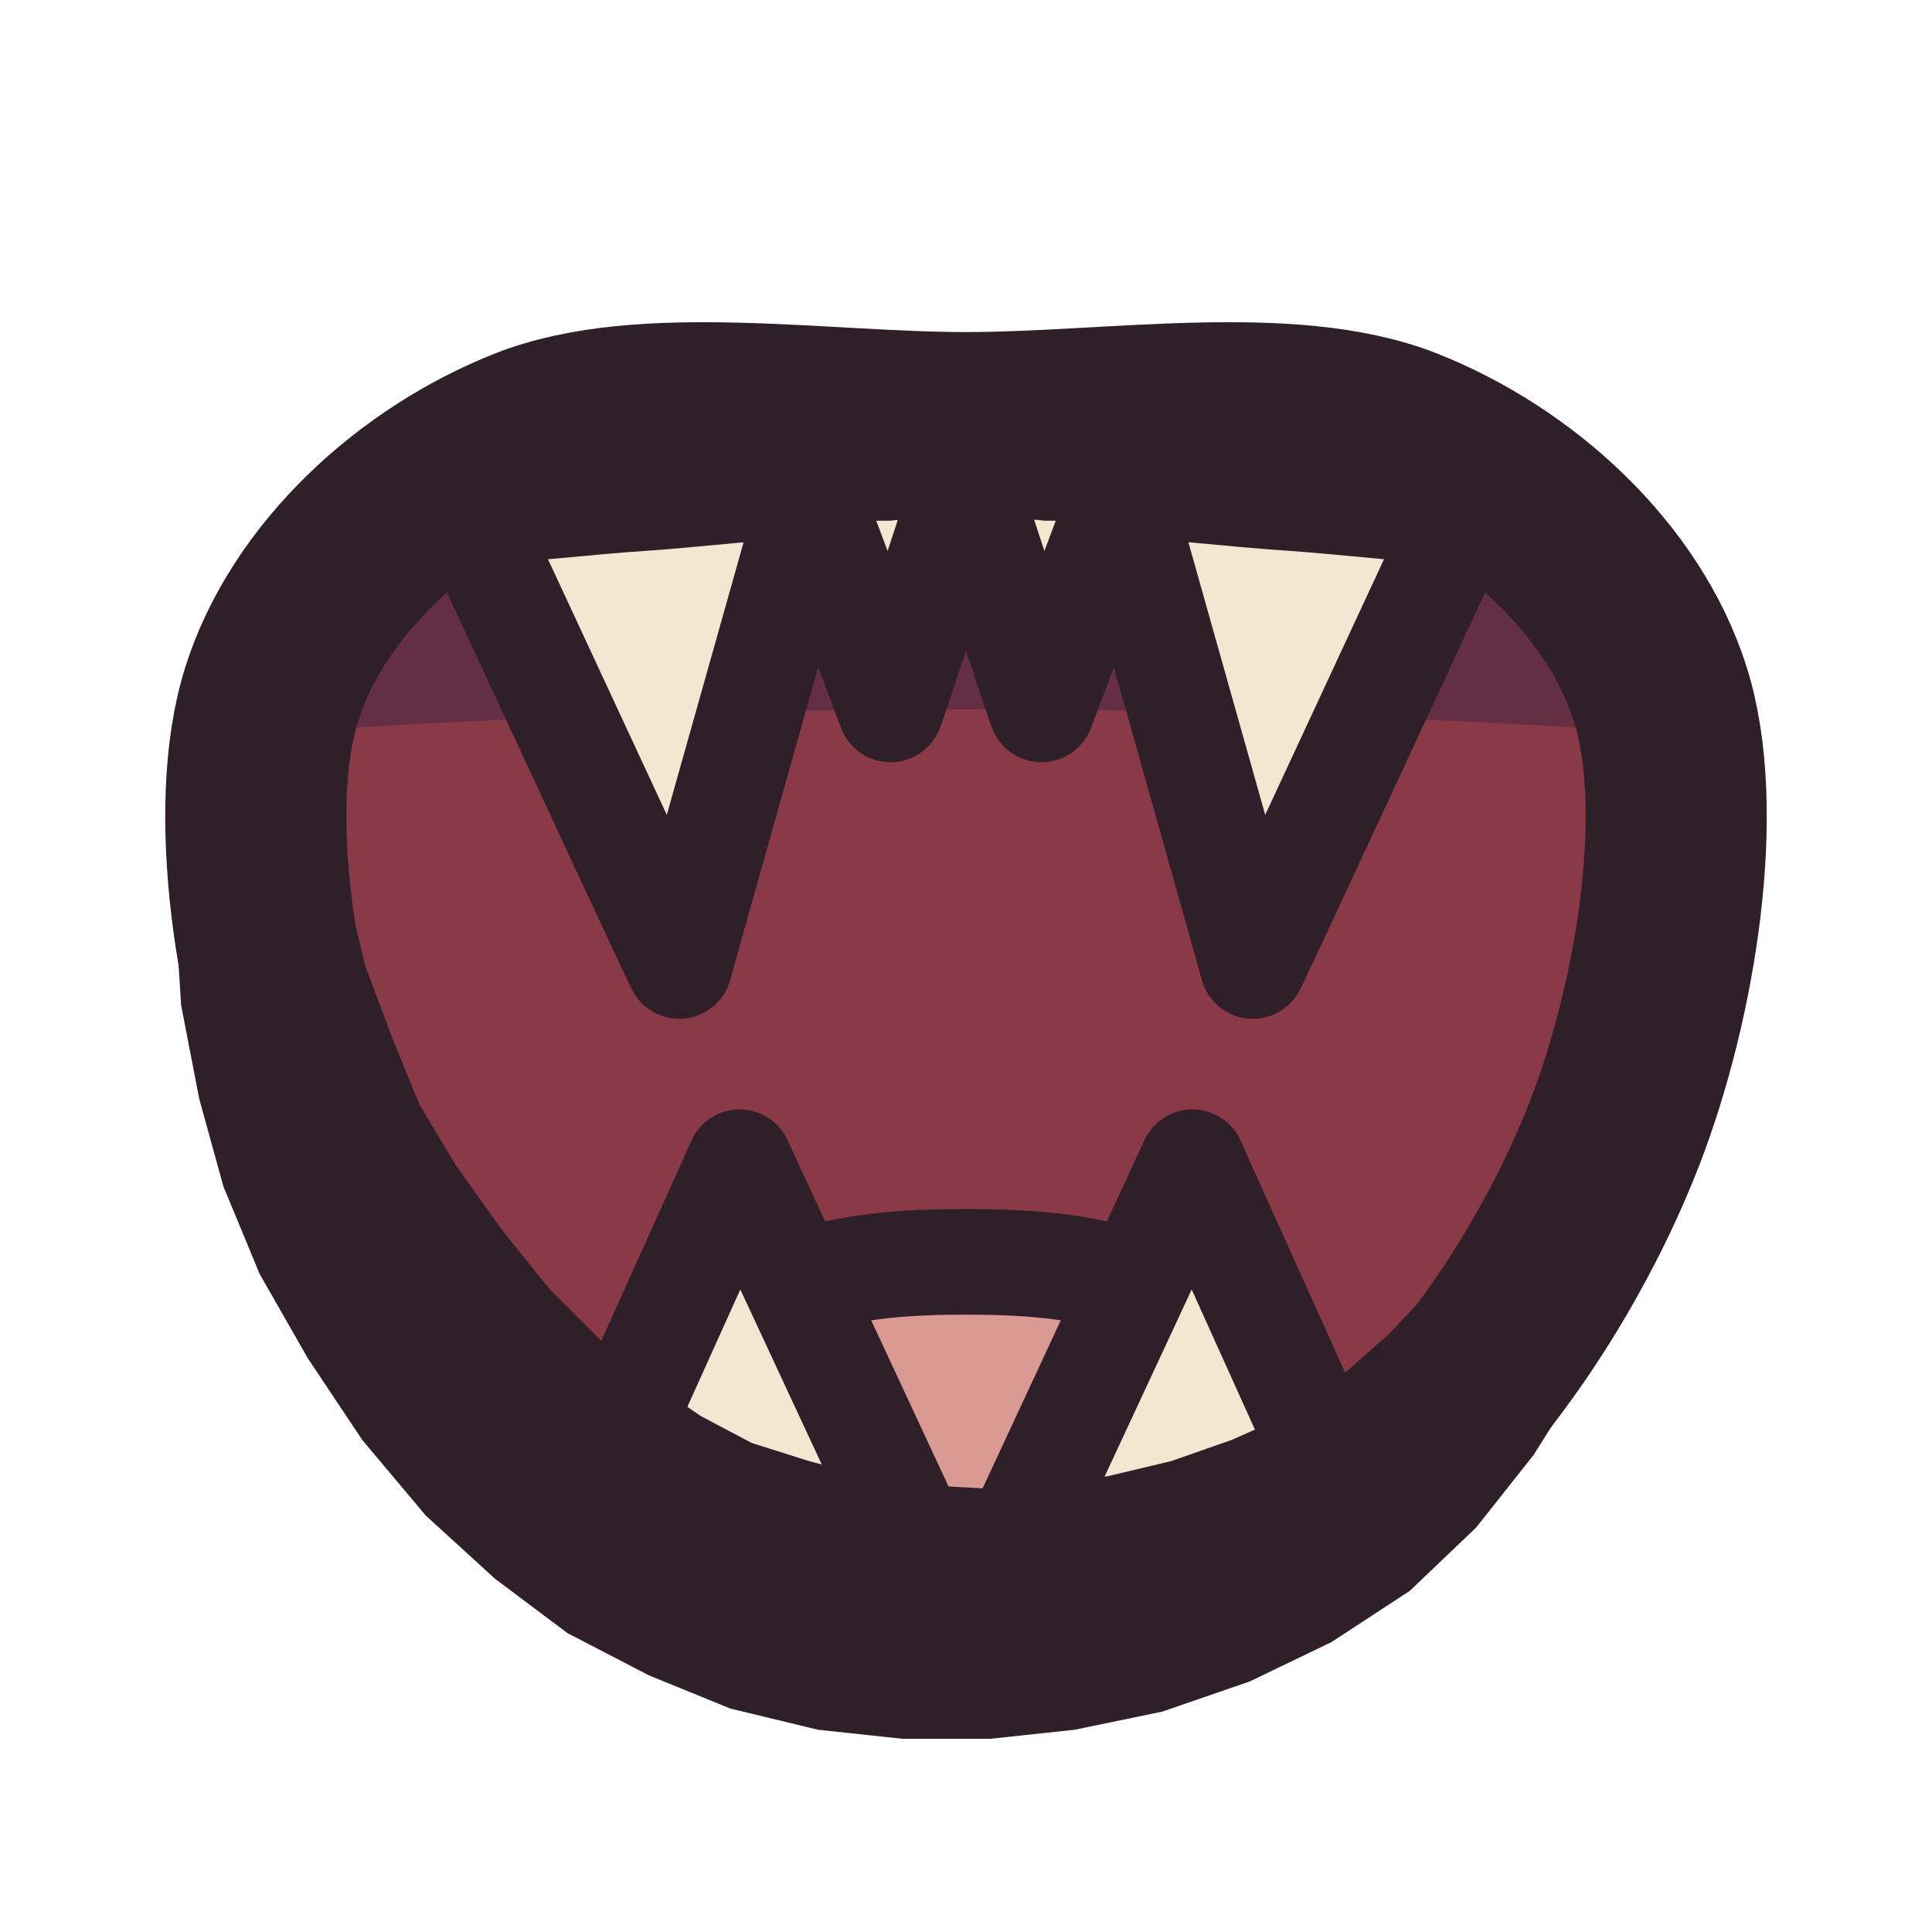
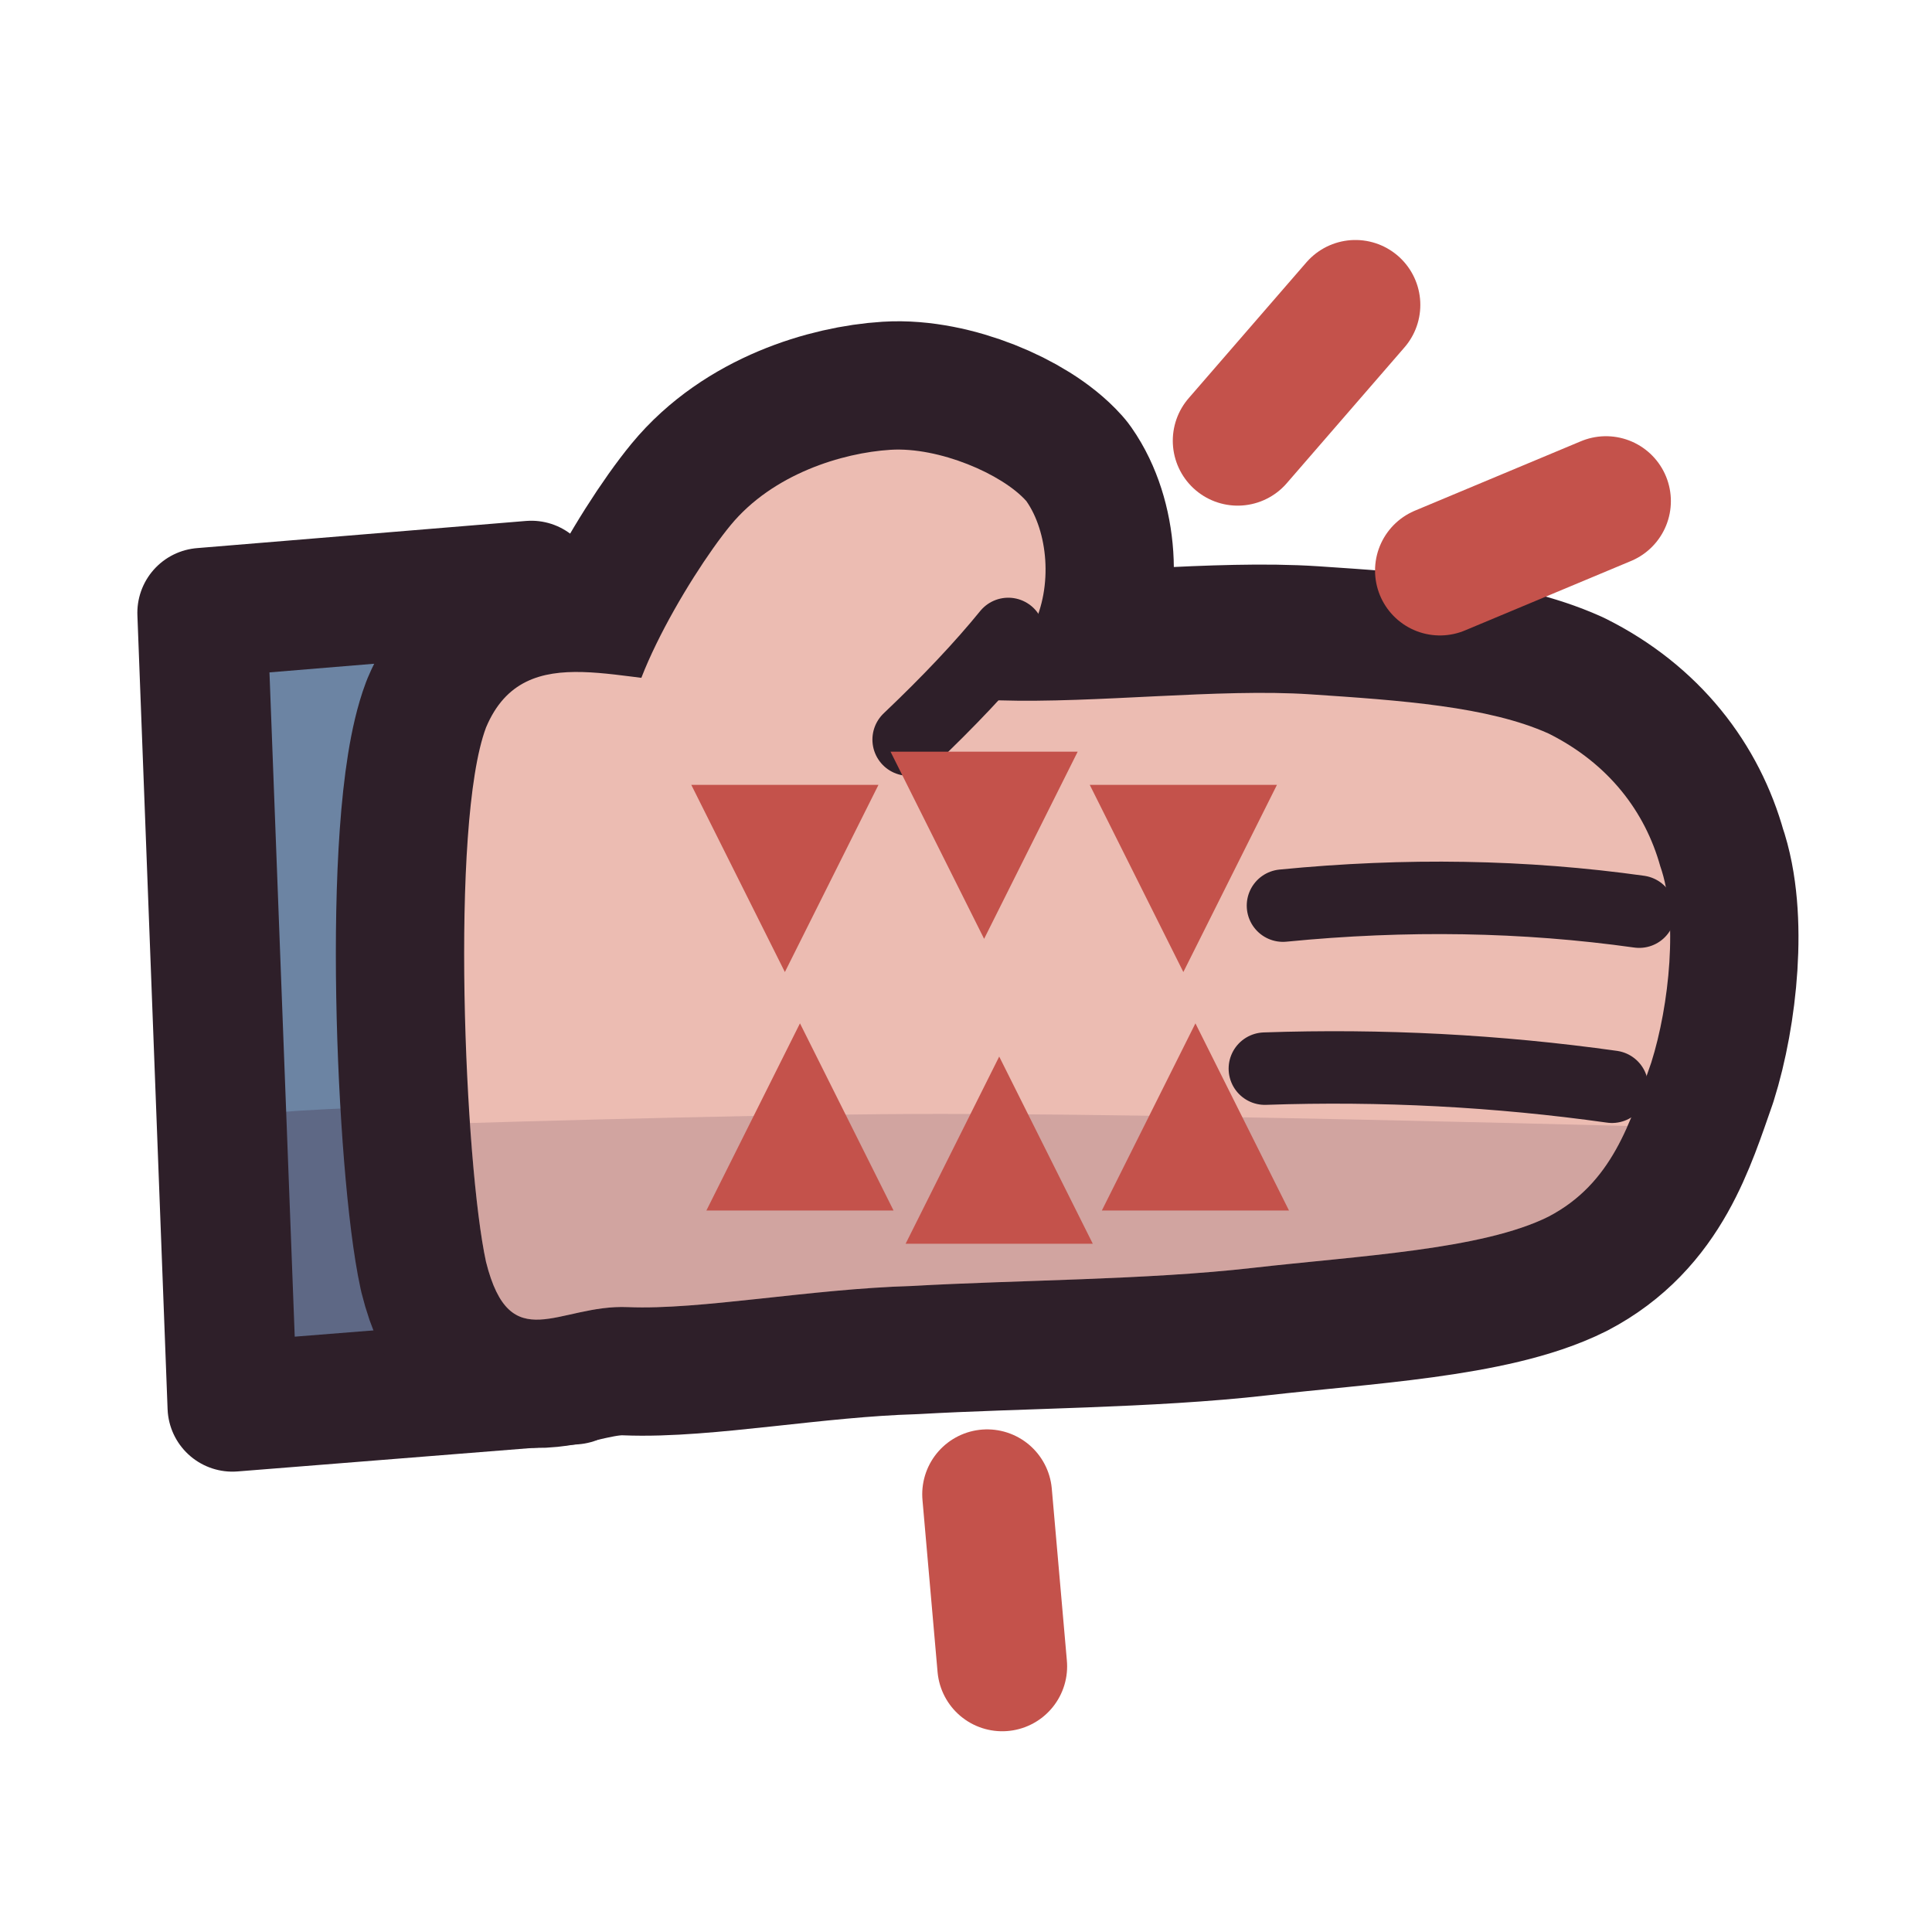
<svg xmlns="http://www.w3.org/2000/svg" viewBox="0 0 64 64" width="64" height="64">
  <defs>
-     <clipPath id="icon-bite-mouth">
-       <path d="M32 14C36.8 14 42.7 13 46.5 14.5C50.3 16 53.8 19.2 55 23C56.2 26.8 55.2 33.1 53.5 37.5C51.8 41.9 48.6 46.8 45 49.5C41.4 52.2 36.3 53.5 32 53.5C27.8 53.5 23.1 52.2 19.5 49.5C15.9 46.8 12.3 41.9 10.5 37.5C8.8 33.1 7.8 26.8 9 23C10.2 19.2 13.7 16 17.5 14.5C21.3 13 27.2 14 32 14Z" />
+     <clipPath id="icon-bite-clip1">
+       <path d="M16.1 24.1C17.4 21 20.8 22.8 23.7 22.6C26.5 22.5 29.8 23.1 33.1 23.2C36.3 23.3 40.4 22.8 43.4 23C46.4 23.2 49.3 23.4 51.3 24.3C53.3 25.3 54.5 26.9 55 28.7C55.6 30.4 55.3 33.3 54.7 35.2C54 37.2 53.4 39.2 51.3 40.3C49.1 41.4 45 41.6 41.5 42C38 42.4 33.7 42.4 30.2 42.6C26.8 42.7 23.2 43.4 20.8 43.3C18.5 43.2 16.9 45 16.1 41.8C15.4 38.6 14.9 27.3 16.1 24.1Z" />
+     </clipPath>
+     <clipPath id="icon-bite-clip2">
+       <path d="M6.7 20.3C6.7 20.3 17.6 19.4 17.6 19.4C17.6 19.4 19 45.7 19 45.7C19 45.7 7.7 46.6 7.7 46.6C7.7 46.6 6.7 20.3 6.7 20.3Z" />
    </clipPath>
  </defs>
-   <g id="p-mouth">
-     <path d="M32 14C36.8 14 42.7 13 46.5 14.5C50.3 16 53.8 19.2 55 23C56.2 26.8 55.2 33.1 53.5 37.5C51.8 41.9 48.6 46.8 45 49.5C41.4 52.2 36.3 53.5 32 53.5C27.8 53.5 23.1 52.2 19.5 49.5C15.9 46.8 12.3 41.9 10.5 37.5C8.8 33.1 7.8 26.8 9 23C10.2 19.2 13.7 16 17.5 14.5C21.3 13 27.2 14 32 14Z" fill="#8a3a46" />
-     <path d="M0 0H64V25Q32 22 0 25Z" fill="#3f2541" fill-opacity="0.5" clip-path="url(#icon-bite-mouth)" />
+   <g id="p-sleeve">
+     <path d="M6.7 20.3C6.7 20.3 17.6 19.4 17.6 19.4C17.6 19.4 19 45.7 19 45.7C19 45.7 7.7 46.6 7.7 46.6C7.7 46.6 6.7 20.3 6.7 20.3Z" fill="#6c84a3" />
+     <path d="M1.1 37.7C1.1 37.7 8.6 36.7 12.4 36.7C16.1 36.7 23.7 37.7 23.7 37.7C23.7 37.7 23.7 50.8 23.7 50.8C23.7 50.8 1.1 50.8 1.1 50.8C1.1 50.8 1.1 37.7 1.1 37.7Z" fill="#3f2541" fill-opacity="0.3" clip-path="url(#icon-bite-clip2)" />
+     <path d="M6.7 20.3C6.7 20.3 17.6 19.4 17.6 19.4C17.6 19.4 19 45.7 19 45.7C19 45.7 7.7 46.6 7.7 46.6C7.7 46.6 6.7 20.3 6.7 20.3Z" fill="none" stroke="#2e1f29" stroke-width="4.3" stroke-linecap="round" stroke-linejoin="round" />
  </g>
-   <g id="p-tongue">
-     <g clip-path="url(#icon-bite-mouth)">
-       <path d="M42.7 47.5C42.7 48.6 42.1 49.6 41.1 50.5C40.2 51.4 38.8 52.2 37.2 52.7C35.6 53.2 33.8 53.4 32 53.4C30.2 53.4 28.5 53.1 26.9 52.6C25.3 52.1 23.9 51.4 22.9 50.5C21.9 49.6 21.2 48.6 21.1 47.5C21.1 46.4 21.6 45.3 22.6 44.4C23.6 43.5 25.2 42.9 26.8 42.4C28.5 41.9 30.2 41.8 32 41.8C33.8 41.8 35.5 41.9 37.2 42.4C38.8 42.8 40.3 43.5 41.3 44.4C42.3 45.3 42.8 46.4 42.7 47.5Z" fill="#d99a93" />
-       <path d="M42.7 47.5C42.7 48.6 42.1 49.6 41.1 50.5C40.2 51.4 38.8 52.2 37.2 52.7C35.6 53.2 33.8 53.4 32 53.4C30.2 53.4 28.5 53.1 26.9 52.6C25.3 52.1 23.9 51.4 22.9 50.5C21.9 49.6 21.2 48.6 21.1 47.5C21.1 46.4 21.6 45.3 22.6 44.4C23.6 43.5 25.2 42.9 26.8 42.4C28.5 41.9 30.2 41.8 32 41.8C33.8 41.8 35.5 41.9 37.2 42.4C38.8 42.8 40.3 43.5 41.3 44.4C42.3 45.3 42.8 46.4 42.7 47.5Z" fill="none" stroke="#2e1f29" stroke-width="3.5" stroke-linecap="round" stroke-linejoin="round" />
-     </g>
+   <g id="p-hand">
+     <path d="M16.1 24.1C17.4 21 20.8 22.8 23.7 22.6C26.5 22.5 29.8 23.1 33.1 23.2C36.3 23.3 40.4 22.8 43.4 23C46.4 23.2 49.3 23.4 51.3 24.3C53.3 25.3 54.5 26.9 55 28.7C55.6 30.4 55.3 33.3 54.7 35.2C54 37.2 53.4 39.2 51.3 40.3C49.1 41.4 45 41.6 41.5 42C38 42.4 33.7 42.4 30.2 42.6C26.8 42.7 23.2 43.4 20.8 43.3C18.5 43.2 16.9 45 16.1 41.8C15.4 38.6 14.9 27.3 16.1 24.1Z" fill="none" stroke="#2e1f29" stroke-width="8.5" stroke-linecap="round" stroke-linejoin="round" />
+     <path d="M21 24.9C20.1 23.7 22.8 19.1 24.2 17.4C25.6 15.7 27.9 15 29.5 14.9C31.1 14.8 33.2 15.7 34 16.6C34.7 17.6 34.9 19.4 34.2 20.8C33.4 22.2 31.8 24.2 29.7 24.9C27.5 25.6 22 26.1 21 24.9Z" fill="none" stroke="#2e1f29" stroke-width="8.5" stroke-linecap="round" stroke-linejoin="round" />
+     <path d="M16.1 24.1C17.4 21 20.8 22.8 23.7 22.6C26.5 22.5 29.8 23.1 33.1 23.2C36.3 23.3 40.4 22.8 43.4 23C46.4 23.2 49.3 23.4 51.3 24.3C53.3 25.3 54.5 26.9 55 28.7C55.6 30.4 55.3 33.3 54.7 35.2C54 37.2 53.4 39.2 51.3 40.3C49.1 41.4 45 41.6 41.5 42C38 42.4 33.7 42.4 30.2 42.6C26.8 42.7 23.2 43.4 20.8 43.3C18.5 43.2 16.9 45 16.1 41.8C15.4 38.6 14.9 27.3 16.1 24.1Z" fill="#ecbcb2" />
+     <path d="M21 24.9C20.1 23.7 22.8 19.1 24.2 17.4C25.6 15.7 27.9 15 29.5 14.9C31.1 14.8 33.2 15.7 34 16.6C34.7 17.6 34.9 19.4 34.2 20.8C33.4 22.2 31.8 24.2 29.7 24.9C27.5 25.6 22 26.1 21 24.9Z" fill="#ecbcb2" />
+     <path d="M1.1 37.7C1.1 37.7 21.1 36.9 31.2 36.9C41.2 36.9 61.2 37.5 61.2 37.5C61.2 37.5 61.2 50.8 61.2 50.8C61.2 50.8 1.1 50.8 1.1 50.8C1.1 50.8 1.1 37.7 1.1 37.7Z" fill="#3f2541" fill-opacity="0.16" clip-path="url(#icon-bite-clip1)" />
+     <path d="M42.5 30Q48.6 29.4 54.3 30.2" fill="none" stroke="#2e1f29" stroke-width="2.4" stroke-linecap="round" stroke-linejoin="round" />
+     <path d="M41.9 35.4Q47.7 35.2 53.4 36" fill="none" stroke="#2e1f29" stroke-width="2.4" stroke-linecap="round" stroke-linejoin="round" />
+     <path d="M30.1 24.5Q32.1 22.6 33.4 21" fill="none" stroke="#2e1f29" stroke-width="2.4" stroke-linecap="round" stroke-linejoin="round" />
  </g>
  <g id="p-teeth">
-     <g clip-path="url(#icon-bite-mouth)">
-       <path d="M15.5 17C15.9 17 19.7 16.6 21.3 16.5C22.8 16.4 26.6 16 27 16C26.7 17.1 22.8 30.9 22.5 32C22 31 16 18 15.5 17Z" fill="#f2e7d0" />
-       <path d="M15.5 17C15.9 17 19.7 16.6 21.3 16.5C22.8 16.4 26.6 16 27 16C26.7 17.1 22.8 30.9 22.5 32C22 31 16 18 15.5 17Z" fill="none" stroke="#2e1f29" stroke-width="3.5" stroke-linecap="round" stroke-linejoin="round" />
-       <path d="M37 16C37.4 16 41.2 16.4 42.8 16.5C44.3 16.6 48.1 17 48.5 17C48 18 42 31 41.5 32C41.2 30.9 37.3 17.1 37 16Z" fill="#f2e7d0" />
-       <path d="M37 16C37.4 16 41.2 16.4 42.8 16.5C44.3 16.6 48.1 17 48.5 17C48 18 42 31 41.5 32C41.2 30.9 37.3 17.1 37 16Z" fill="none" stroke="#2e1f29" stroke-width="3.5" stroke-linecap="round" stroke-linejoin="round" />
-       <path d="M26.5 15.5C26.7 15.5 28.6 15.5 29.4 15.5C30.1 15.4 32 15.4 32.2 15.4C32 15.9 29.7 23 29.5 23.5C29.3 23 26.7 16 26.5 15.5Z" fill="#f2e7d0" />
-       <path d="M26.5 15.5C26.7 15.5 28.6 15.5 29.4 15.5C30.1 15.4 32 15.4 32.2 15.4C32 15.9 29.7 23 29.5 23.5C29.3 23 26.7 16 26.5 15.5Z" fill="none" stroke="#2e1f29" stroke-width="3.5" stroke-linecap="round" stroke-linejoin="round" />
-       <path d="M31.8 15.4C32 15.4 33.9 15.4 34.7 15.5C35.4 15.5 37.3 15.5 37.5 15.5C37.3 16 34.7 23 34.5 23.5C34.3 23 32 15.9 31.8 15.4Z" fill="#f2e7d0" />
-       <path d="M31.8 15.4C32 15.4 33.9 15.4 34.7 15.5C35.4 15.5 37.3 15.5 37.5 15.5C37.3 16 34.7 23 34.5 23.5C34.3 23 32 15.9 31.8 15.4Z" fill="none" stroke="#2e1f29" stroke-width="3.5" stroke-linecap="round" stroke-linejoin="round" />
-       <path d="M31 52.5C30.6 52.4 27 51 25.5 50.5C24 50 20.4 48.6 20 48.5C20.3 47.8 24.2 39.2 24.5 38.5C24.9 39.4 30.6 51.6 31 52.5Z" fill="#f2e7d0" />
-       <path d="M31 52.5C30.6 52.4 27 51 25.5 50.5C24 50 20.4 48.6 20 48.5C20.3 47.8 24.2 39.2 24.5 38.5C24.9 39.4 30.6 51.6 31 52.5Z" fill="none" stroke="#2e1f29" stroke-width="3.5" stroke-linecap="round" stroke-linejoin="round" />
-       <path d="M44 48.5C43.6 48.6 40 50 38.5 50.5C37 51 33.4 52.4 33 52.5C33.4 51.6 39.1 39.4 39.5 38.5C39.8 39.2 43.7 47.8 44 48.5Z" fill="#f2e7d0" />
-       <path d="M44 48.5C43.6 48.6 40 50 38.5 50.5C37 51 33.4 52.4 33 52.5C33.4 51.6 39.1 39.4 39.5 38.5C39.8 39.2 43.7 47.8 44 48.5Z" fill="none" stroke="#2e1f29" stroke-width="3.5" stroke-linecap="round" stroke-linejoin="round" />
-     </g>
+     <path d="M22.9 26C22.9 26 29.1 26 29.1 26C29.1 26 26 32.2 26 32.2C26 32.2 22.9 26 22.9 26Z" fill="#c4524b" />
+     <path d="M29.5 24.9C29.5 24.9 35.7 24.9 35.7 24.9C35.7 24.9 32.6 31.1 32.6 31.1C32.6 31.1 29.5 24.9 29.5 24.9Z" fill="#c4524b" />
+     <path d="M36.1 26C36.1 26 42.3 26 42.3 26C42.3 26 39.2 32.2 39.2 32.2C39.2 32.2 36.1 26 36.1 26Z" fill="#c4524b" />
+     <path d="M23.4 40.1C23.4 40.1 29.6 40.1 29.6 40.1C29.6 40.1 26.5 33.9 26.5 33.9C26.5 33.9 23.4 40.1 23.4 40.1Z" fill="#c4524b" />
+     <path d="M30 41.2C30 41.2 36.2 41.2 36.2 41.2C36.2 41.2 33.1 35 33.1 35C33.1 35 30 41.2 30 41.2Z" fill="#c4524b" />
+     <path d="M36.5 40.1C36.5 40.1 42.7 40.1 42.7 40.1C42.7 40.1 39.6 33.9 39.6 33.9C39.6 33.9 36.5 40.1 36.5 40.1Z" fill="#c4524b" />
  </g>
-   <g id="p-ink">
-     <path d="M32 14C36.8 14 42.7 13 46.5 14.5C50.3 16 53.8 19.2 55 23C56.2 26.8 55.2 33.1 53.5 37.5C51.8 41.9 48.6 46.8 45 49.5C41.4 52.2 36.3 53.5 32 53.5C27.8 53.5 23.1 52.2 19.5 49.5C15.9 46.8 12.3 41.9 10.5 37.5C8.8 33.1 7.8 26.8 9 23C10.2 19.2 13.7 16 17.5 14.5C21.3 13 27.2 14 32 14Z" fill="none" stroke="#2e1f29" stroke-width="6" stroke-linecap="round" stroke-linejoin="round" />
-     <path d="M49.5 40.4L47.8 42.3L46 44.2L44.3 45.7L42.6 46.9L40.8 47.7L38.8 48.4L36.7 48.9L34.5 49.2L32.5 49.3L30.6 49.2L28.7 48.9L26.8 48.4L24.9 47.8L23.2 46.9L21.6 45.8L19.9 44.4L18.2 42.7L16.6 40.7L15.1 38.6L13.9 36.6L13 34.4L12.1 32L11.5 29.5L10.9 27L6.1 27L5.8 30.1L6 33.3L6.6 36.4L7.4 39.3L8.6 42.2L10.2 45L12 47.7L14.1 50.2L16.4 52.3L18.8 54.1L21.5 55.5L24.2 56.6L27.1 57.3L29.9 57.6L32.8 57.6L35.6 57.3L38.5 56.7L41.4 55.7L44.1 54.4L46.7 52.7L48.9 50.6L50.8 48.2L52.5 45.5L53.7 42.7Z" fill="#2e1f29" />
+   <g id="p-ouch">
+     <path d="M41 14.6L44.9 10.1" fill="none" stroke="#c4524b" stroke-width="4.3" stroke-linecap="round" stroke-linejoin="round" />
+     <path d="M47.7 18.9L53.2 16.6" fill="none" stroke="#c4524b" stroke-width="4.3" stroke-linecap="round" stroke-linejoin="round" />
+     <path d="M32.7 49.5L33.2 55.2" fill="none" stroke="#c4524b" stroke-width="4.3" stroke-linecap="round" stroke-linejoin="round" />
  </g>
</svg>
